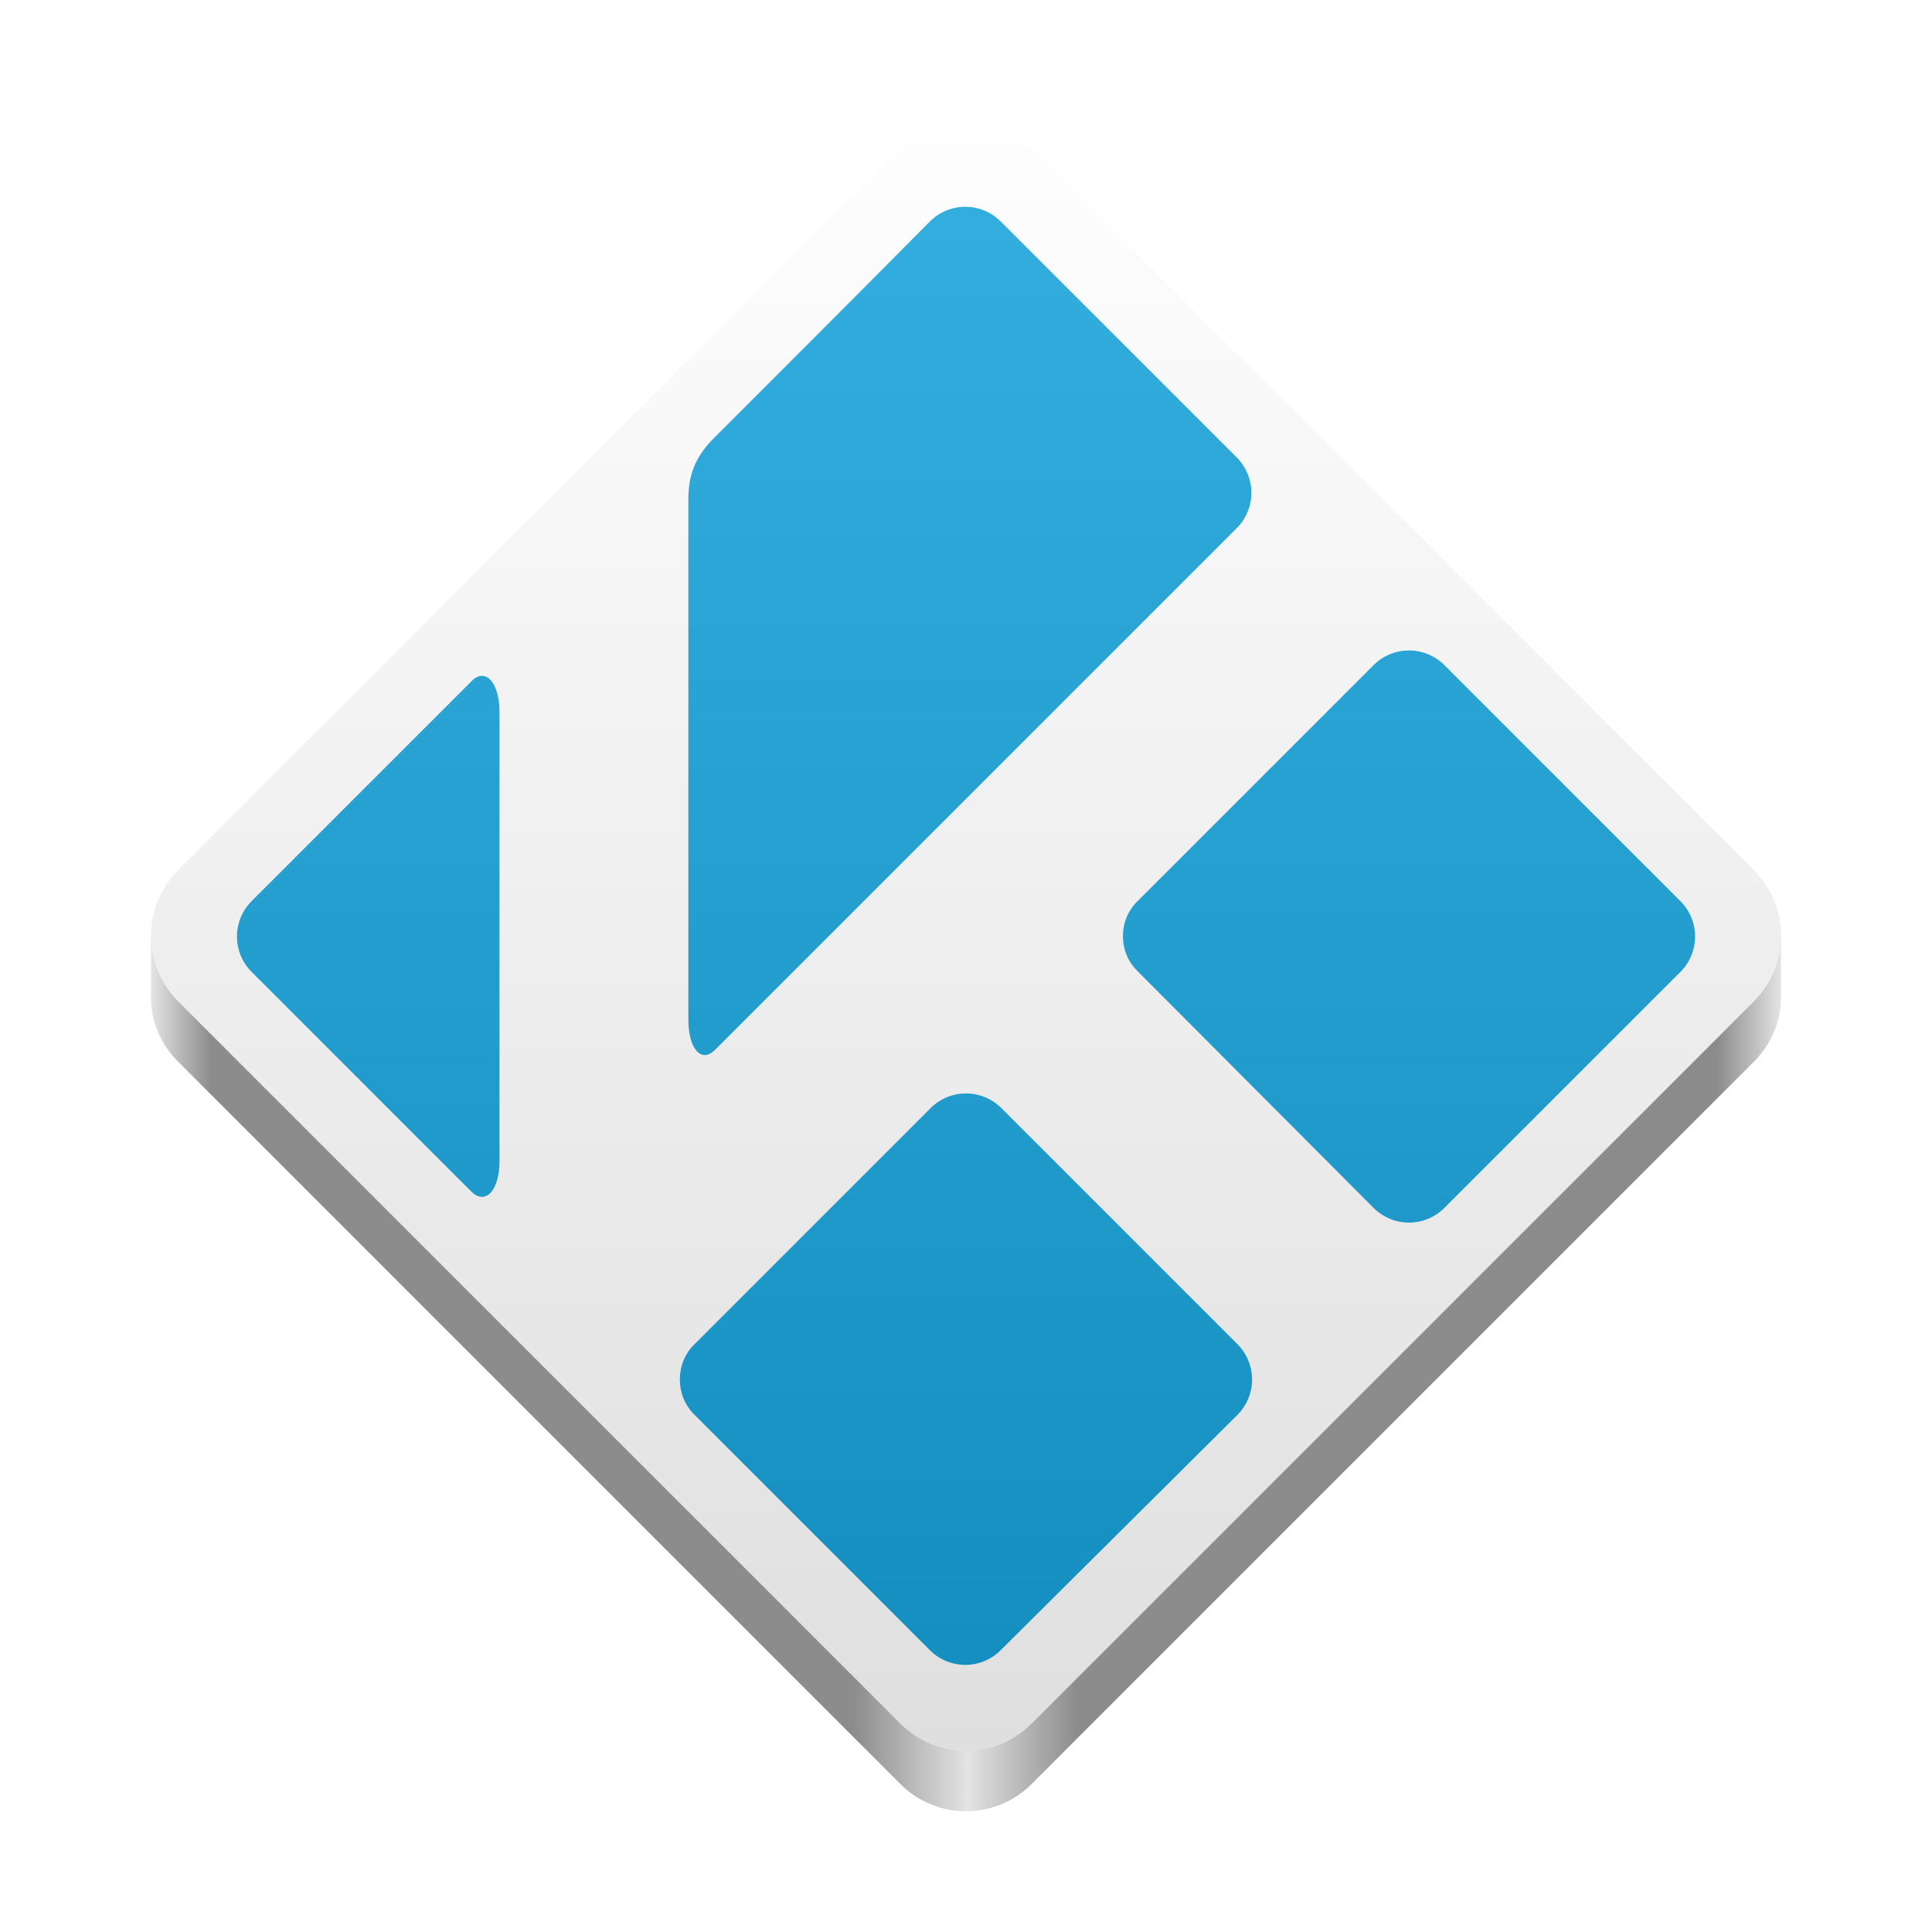
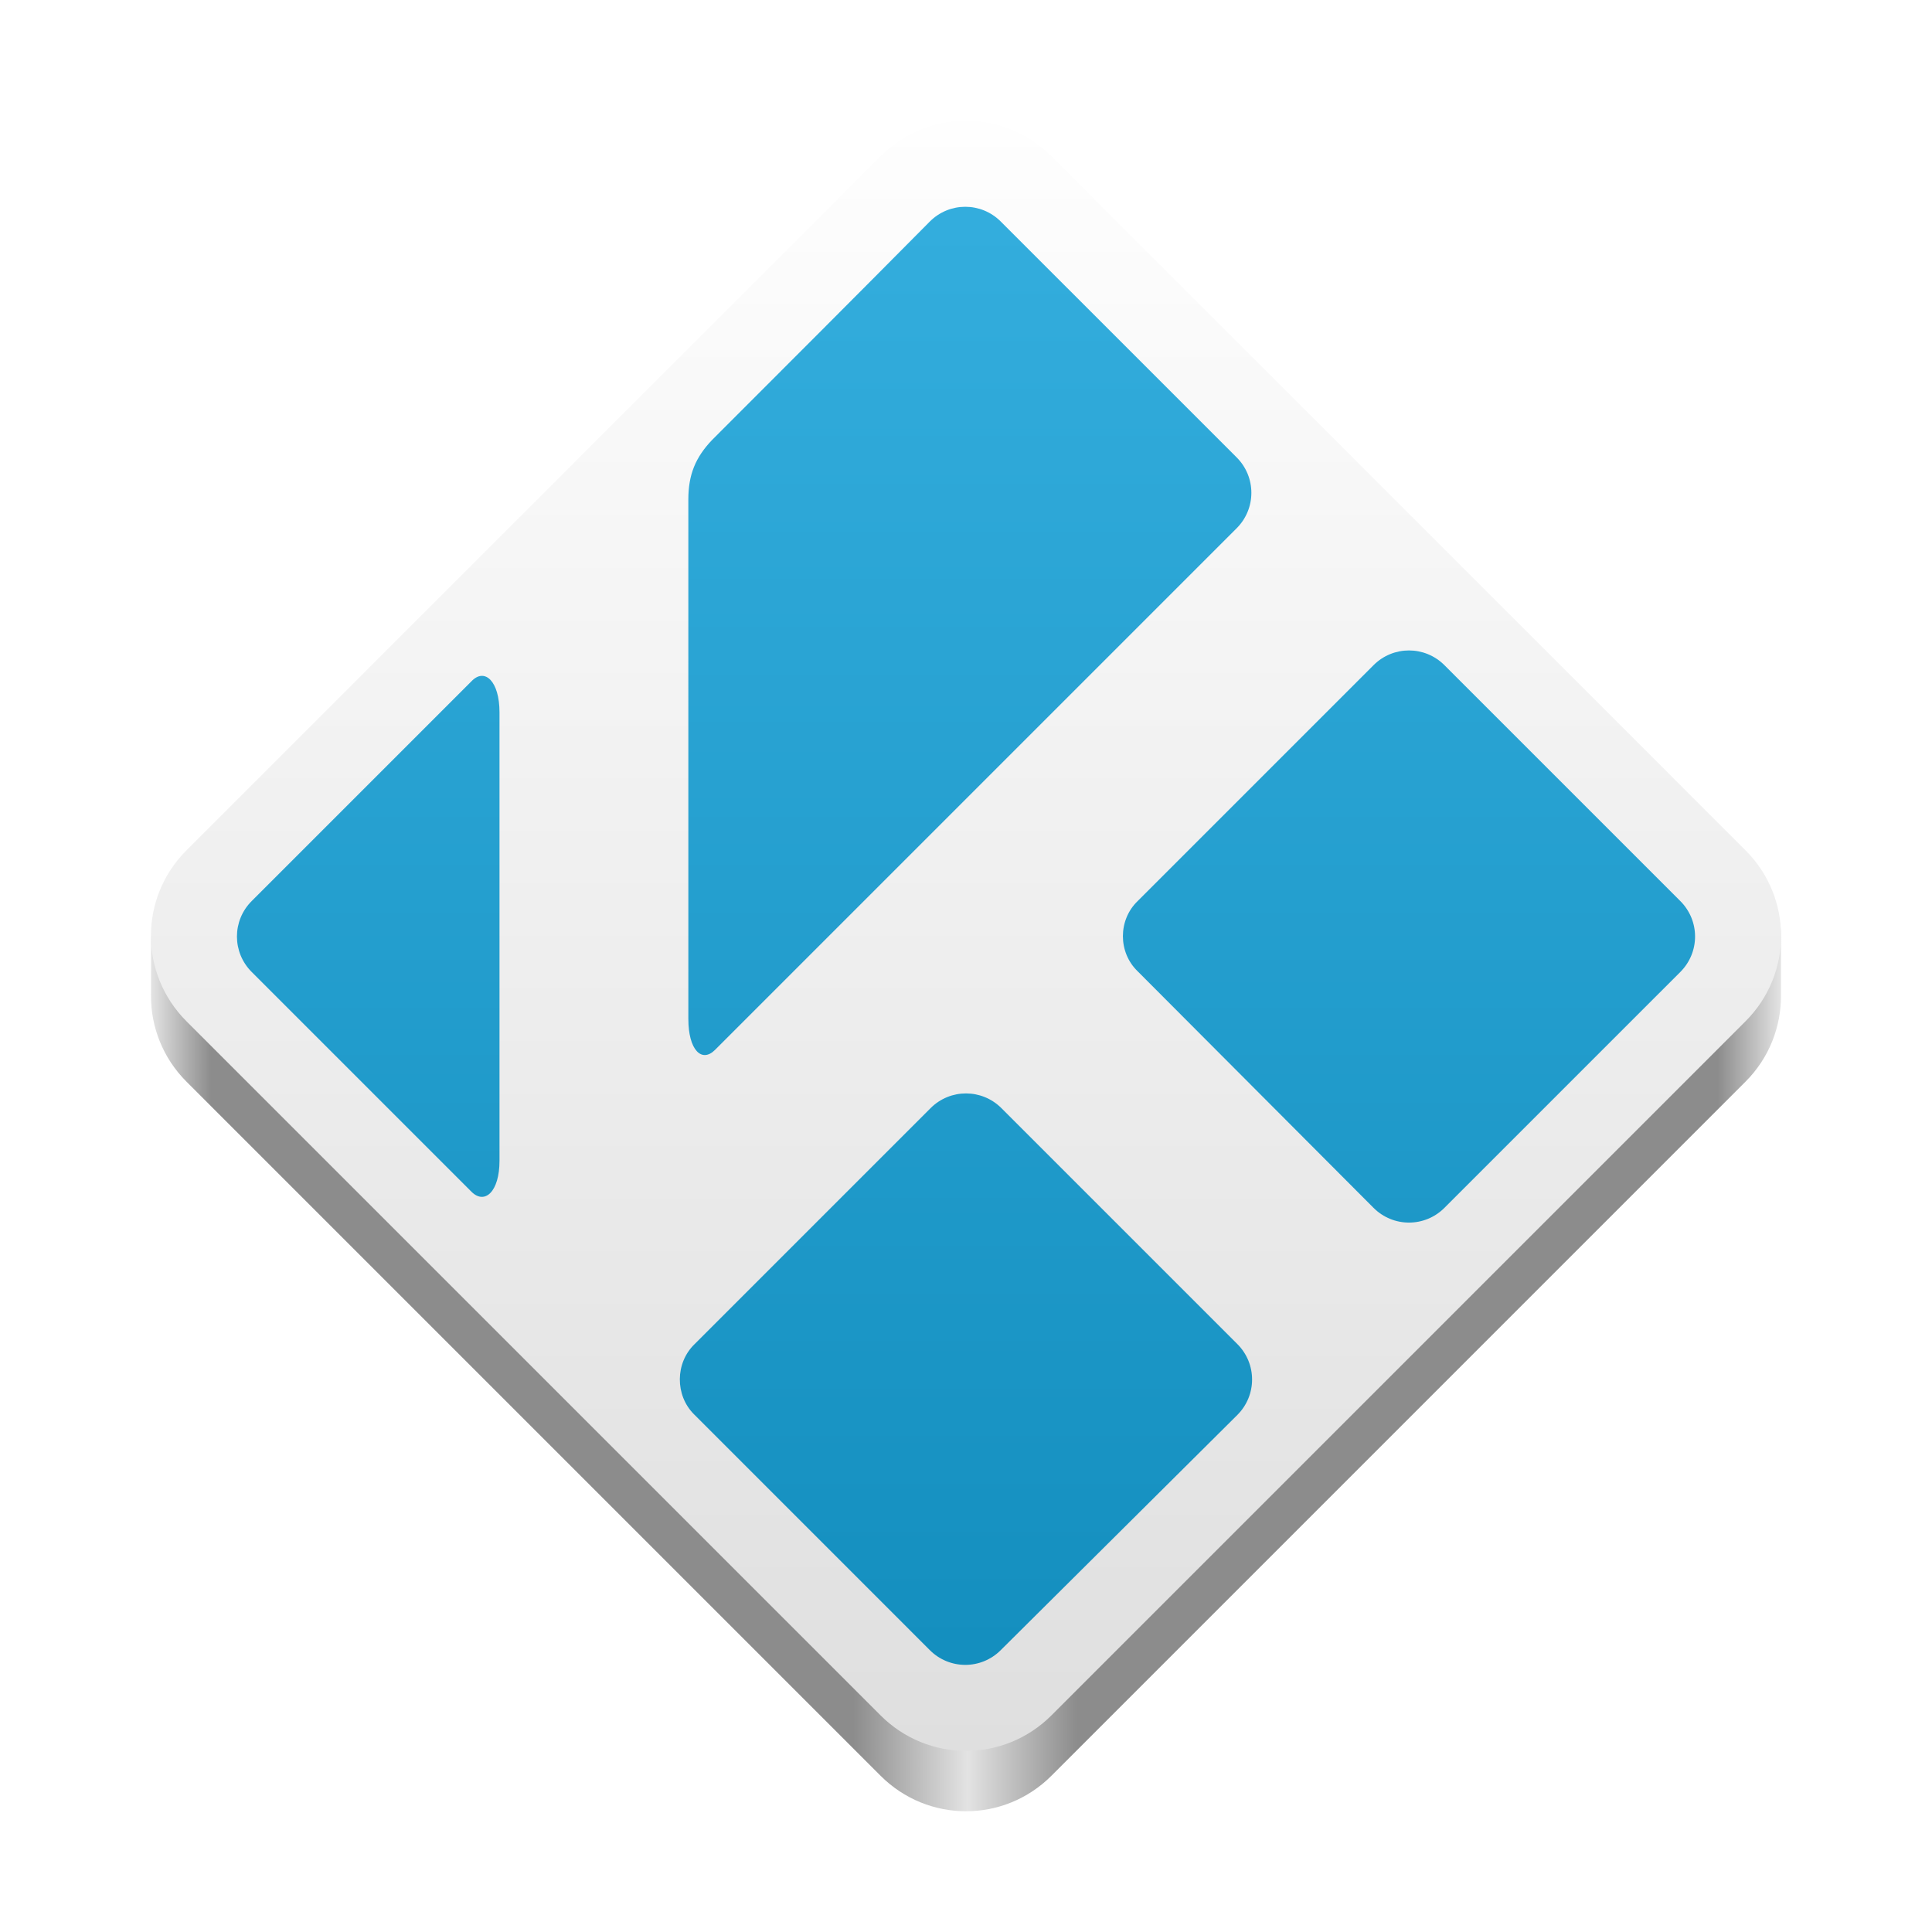
<svg xmlns="http://www.w3.org/2000/svg" xmlns:xlink="http://www.w3.org/1999/xlink" width="128" height="128" version="1" id="svg44" xml:space="preserve">
  <defs id="defs48">
    <linearGradient id="linearGradient22">
      <stop style="stop-color:#e4e4e4;stop-opacity:1;" offset="0" id="stop13" />
      <stop style="stop-color:#8c8c8c;stop-opacity:1;" offset="0.037" id="stop19" />
      <stop style="stop-color:#8c8c8c;stop-opacity:1;" offset="0.431" id="stop23" />
      <stop style="stop-color:#e3e3e3;stop-opacity:1;" offset="0.501" id="stop24" />
      <stop style="stop-color:#8c8c8c;stop-opacity:1;" offset="0.568" id="stop25" />
      <stop style="stop-color:#8c8c8c;stop-opacity:1;" offset="0.961" id="stop20" />
      <stop style="stop-color:#e4e4e4;stop-opacity:1;" offset="1" id="stop21" />
    </linearGradient>
    <linearGradient id="Kodi_00000070798206131893957420000016692771746482146463_" gradientUnits="userSpaceOnUse" x1="-351.495" y1="450.368" x2="-351.495" y2="348.632" gradientTransform="matrix(2,0,0,-2,506,661)">
      <stop offset="0" style="stop-color:#33ADDD" id="stop3" />
      <stop offset="1" style="stop-color:#148FBF" id="stop4-8" />
    </linearGradient>
    <linearGradient id="Border_00000015318469695191313500000001378236376235353531_" gradientUnits="userSpaceOnUse" x1="-351.5" y1="457.529" x2="-351.5" y2="341.47" gradientTransform="matrix(2,0,0,-2,506,661)">
      <stop offset="0" style="stop-color:#FEFEFE" id="stop1" />
      <stop offset="1" style="stop-color:#DFDFDF" id="stop2" />
    </linearGradient>
-     <linearGradient xlink:href="#Border_00000015318469695191313500000001378236376235353531_" id="linearGradient8" x1="64" y1="10" x2="64" y2="118" gradientUnits="userSpaceOnUse" gradientTransform="translate(0,-1.999998)" />
    <linearGradient xlink:href="#Kodi_00000070798206131893957420000016692771746482146463_" id="linearGradient9" gradientUnits="userSpaceOnUse" gradientTransform="matrix(0.9302326,0,0,-0.9302326,390.9535,433.6512)" x1="-351.495" y1="450.368" x2="-351.495" y2="348.632" />
-     <linearGradient xlink:href="#linearGradient22" id="linearGradient10" gradientUnits="userSpaceOnUse" x1="10" y1="64" x2="118" y2="64" gradientTransform="translate(0,2.000002)" />
+     <linearGradient xlink:href="#linearGradient22" id="linearGradient5" x1="10" y1="62" x2="118" y2="62" gradientUnits="userSpaceOnUse" gradientTransform="translate(0,4)" />
+     <linearGradient xlink:href="#Border_00000015318469695191313500000001378236376235353531_" id="linearGradient14" x1="-46" y1="8" x2="-46" y2="116" gradientUnits="userSpaceOnUse" gradientTransform="translate(110)" />
  </defs>
-   <path id="path10" style="display:inline;fill:url(#linearGradient10);stroke-width:0.192;marker:none;marker-start:none;marker-mid:none;marker-end:none;enable-background:new" d="M 11.807,61.651 59.651,13.807 c 2.41,-2.41 6.289,-2.41 8.699,0 l 47.843,47.843 c 0.856,0.856 1.806,-0.679 1.806,0.445 l 1.4e-4,3.99 c 5e-5,1.544 -0.624,3.081 -1.807,4.264 L 68.349,118.193 c -2.41,2.41 -6.289,2.41 -8.699,0 L 11.807,70.349 C 10.632,69.175 9.998,67.651 10.001,66.118 l 0.007,-3.807 c 0.002,-1.144 0.927,0.213 1.799,-0.66 z" />
-   <path id="rect1711" style="display:inline;fill:url(#linearGradient8);stroke-width:0.192;marker:none;marker-start:none;marker-mid:none;marker-end:none;enable-background:new" d="M 11.807,57.651 59.651,9.807 c 2.41,-2.41 6.289,-2.41 8.699,0 L 116.193,57.651 c 2.41,2.41 2.41,6.289 0,8.699 L 68.349,114.193 c -2.41,2.41 -6.289,2.41 -8.699,0 L 11.807,66.349 c -2.41,-2.41 -2.41,-6.289 0,-8.699 z" />
+   <path id="path1" style="display:inline;fill:url(#linearGradient5);stroke-width:0.15;marker:none;marker-start:none;marker-mid:none;marker-end:none;enable-background:new" d="M 12.352,60.34 58.34,14.352 c 3.136,-3.136 8.184,-3.136 11.32,0 l 45.988,45.988 c 1.521,1.521 2.352,-0.313 2.352,1.672 l -1.5e-4,3.937 c -8e-5,2.063 -0.771,4.13 -2.352,5.711 L 69.66,117.648 c -3.136,3.136 -8.184,3.136 -11.32,0 L 12.352,71.66 C 10.771,70.079 9.995,68.012 10,65.949 l 0.009,-3.57 c 0.004,-1.802 0.963,-0.66 2.343,-2.04 z" />
+   <path id="rect1711-6-0" style="display:inline;fill:url(#linearGradient14);fill-opacity:1;stroke-width:0.15;marker:none;marker-start:none;marker-mid:none;marker-end:none;enable-background:new" d="M 12.352,56.34 58.34,10.352 c 3.136,-3.136 8.184,-3.136 11.32,0 l 45.988,45.988 c 3.136,3.136 3.136,8.184 0,11.32 L 69.66,113.648 c -3.136,3.136 -8.184,3.136 -11.32,0 L 12.352,67.66 c -3.136,-3.136 -3.136,-8.184 0,-11.32 z" />
  <path id="path9" style="clip-rule:evenodd;fill:url(#linearGradient9);fill-rule:evenodd;stroke-width:0.465" d="m 33.093,47.186 c 0,-2.047 -0.977,-2.977 -1.86,-2.047 l -14.558,14.558 c -1.302,1.302 -1.302,3.395 0,4.698 l 14.558,14.558 c 0.884,0.884 1.86,0 1.86,-2.047 z M 75.372,59.698 91,44.07 c 1.302,-1.302 3.395,-1.302 4.698,0 l 15.628,15.628 c 1.302,1.302 1.302,3.395 0,4.698 L 95.698,80.023 c -1.302,1.302 -3.395,1.302 -4.698,0 L 75.372,64.349 c -1.302,-1.256 -1.302,-3.395 0,-4.651 z M 46.023,89.047 61.651,73.419 c 1.302,-1.302 3.395,-1.302 4.698,0 l 15.628,15.628 c 1.302,1.302 1.302,3.395 0,4.698 L 66.302,109.326 c -1.302,1.302 -3.395,1.302 -4.698,0 L 45.977,93.698 c -1.256,-1.256 -1.256,-3.395 0.046,-4.651 z m -0.419,-55.953 c 0,-1.628 0.465,-2.791 1.581,-3.953 4.837,-4.837 9.628,-9.628 14.419,-14.465 1.302,-1.302 3.395,-1.302 4.698,0 L 81.93,30.302 c 1.302,1.302 1.302,3.395 0,4.698 -11.535,11.535 -23.023,23.023 -34.558,34.558 -0.884,0.884 -1.767,0 -1.767,-2.047 z" />
</svg>
